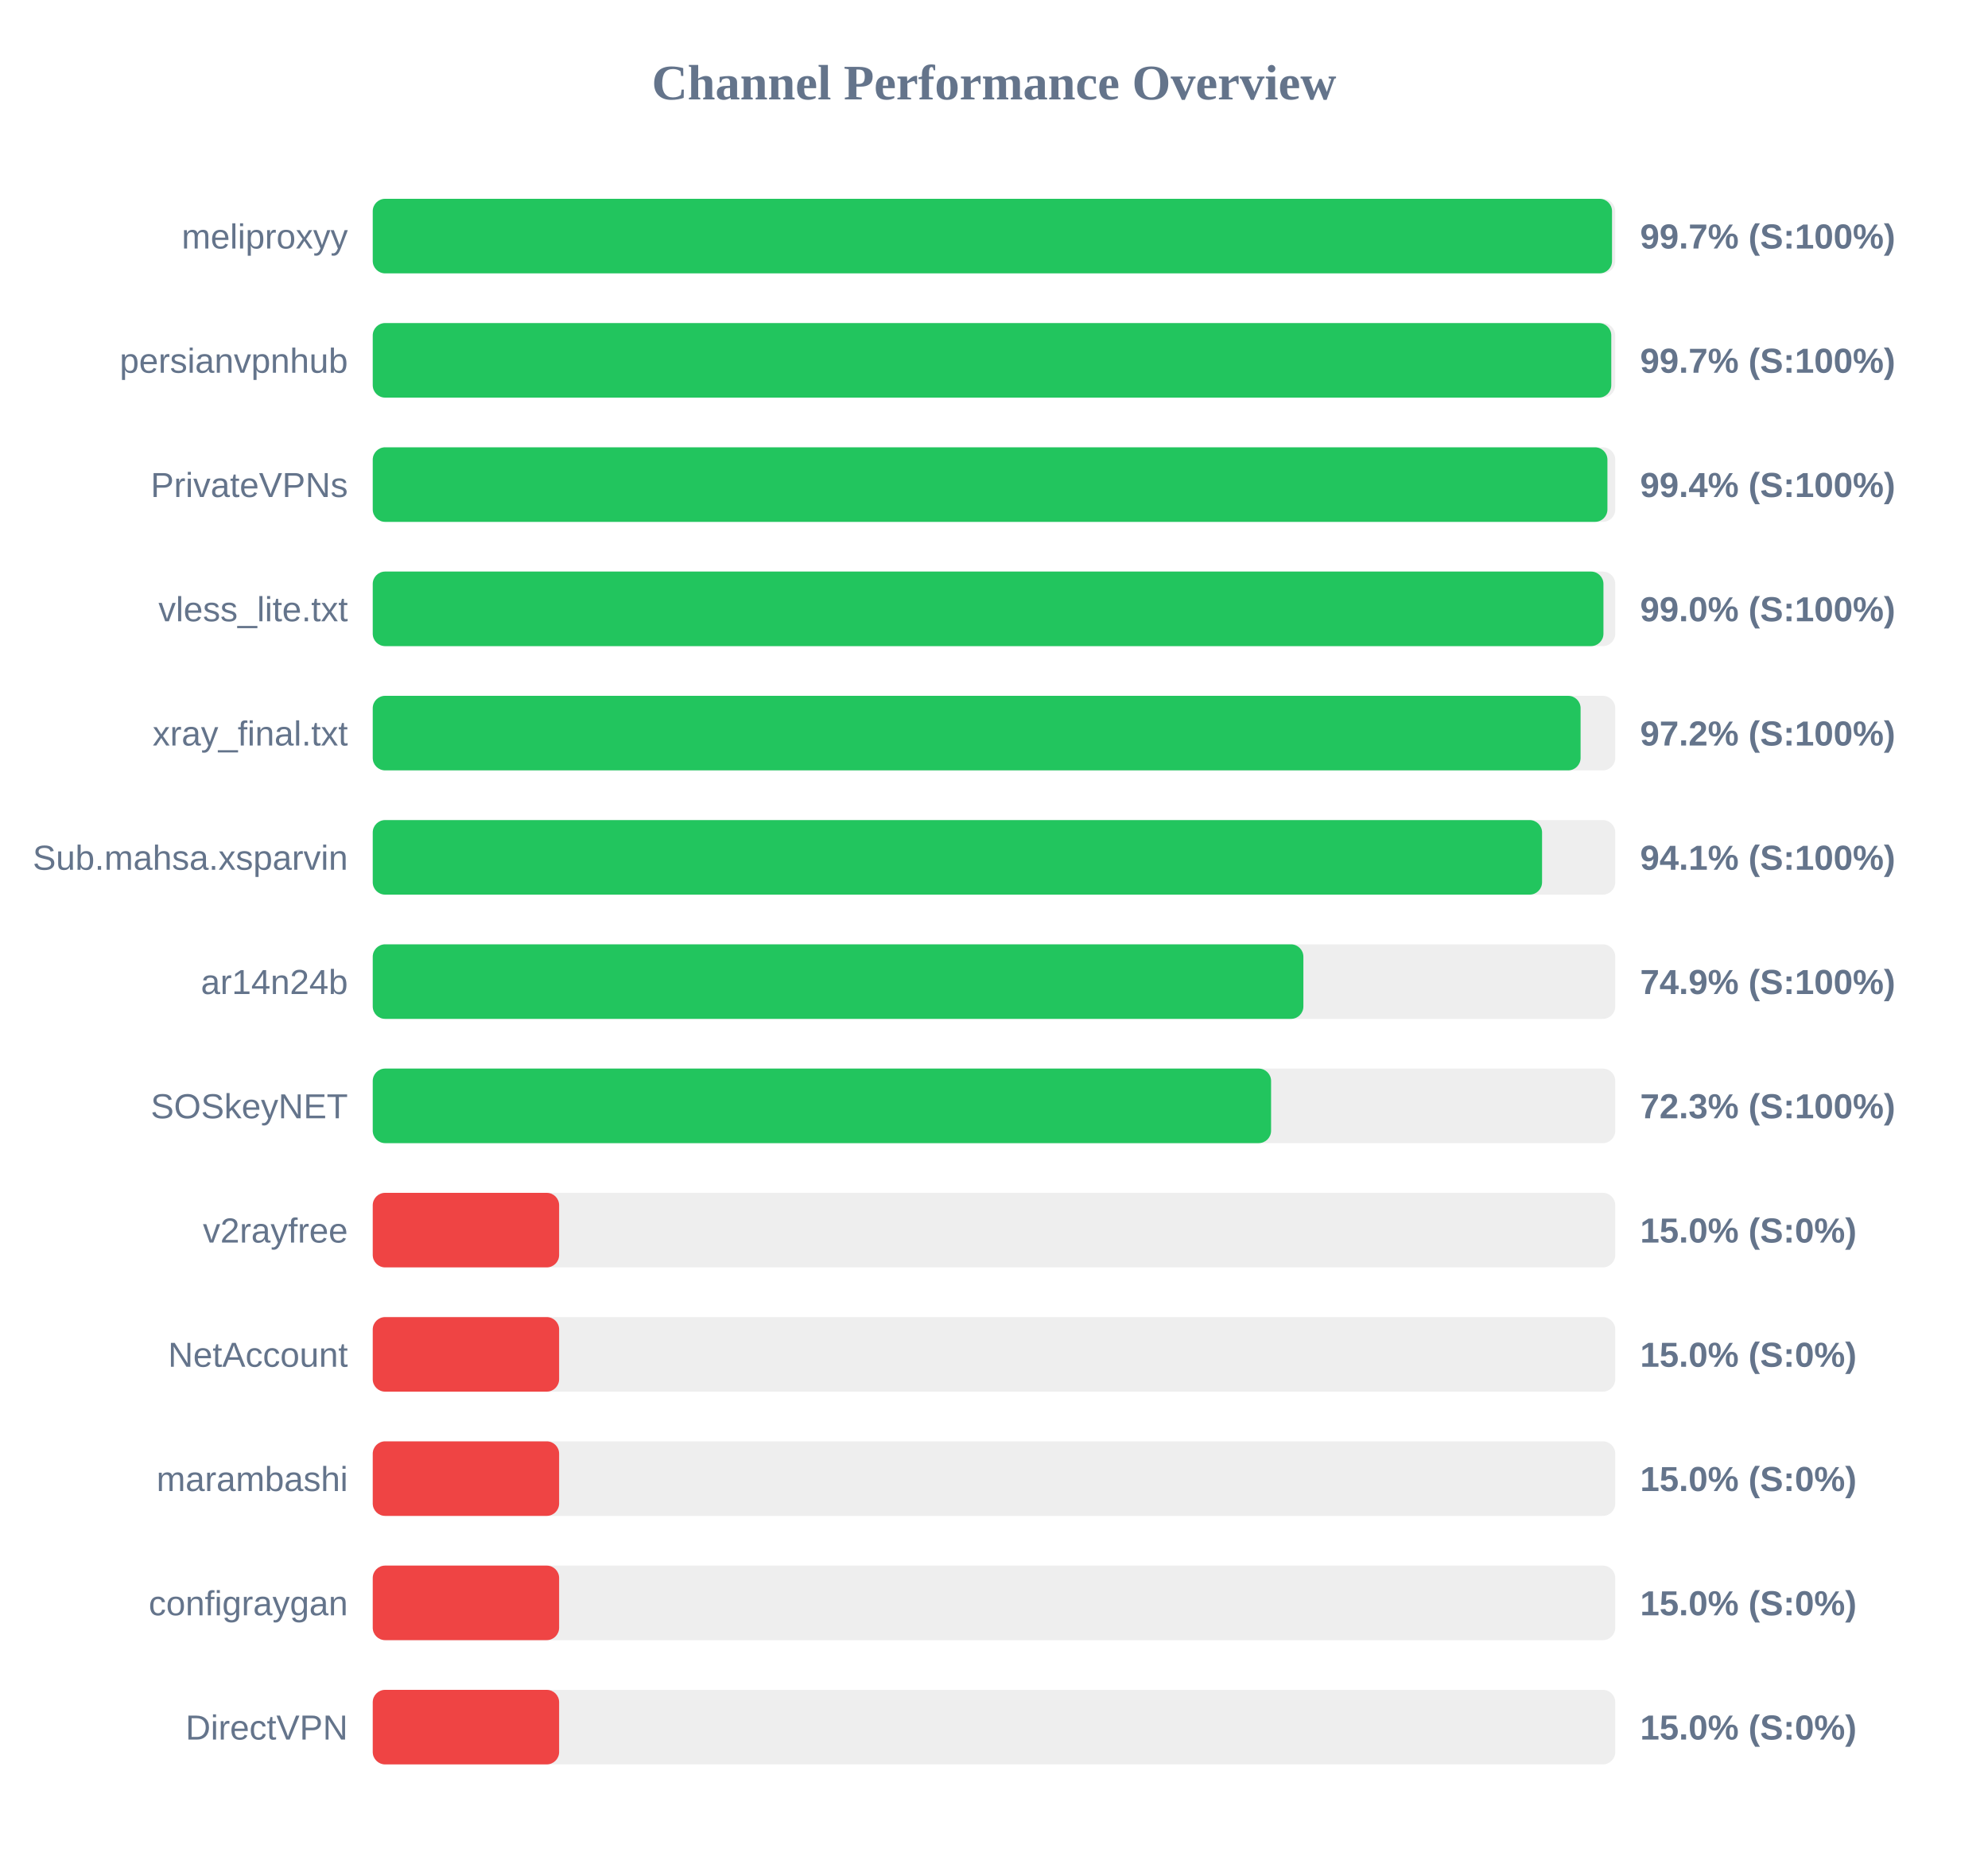
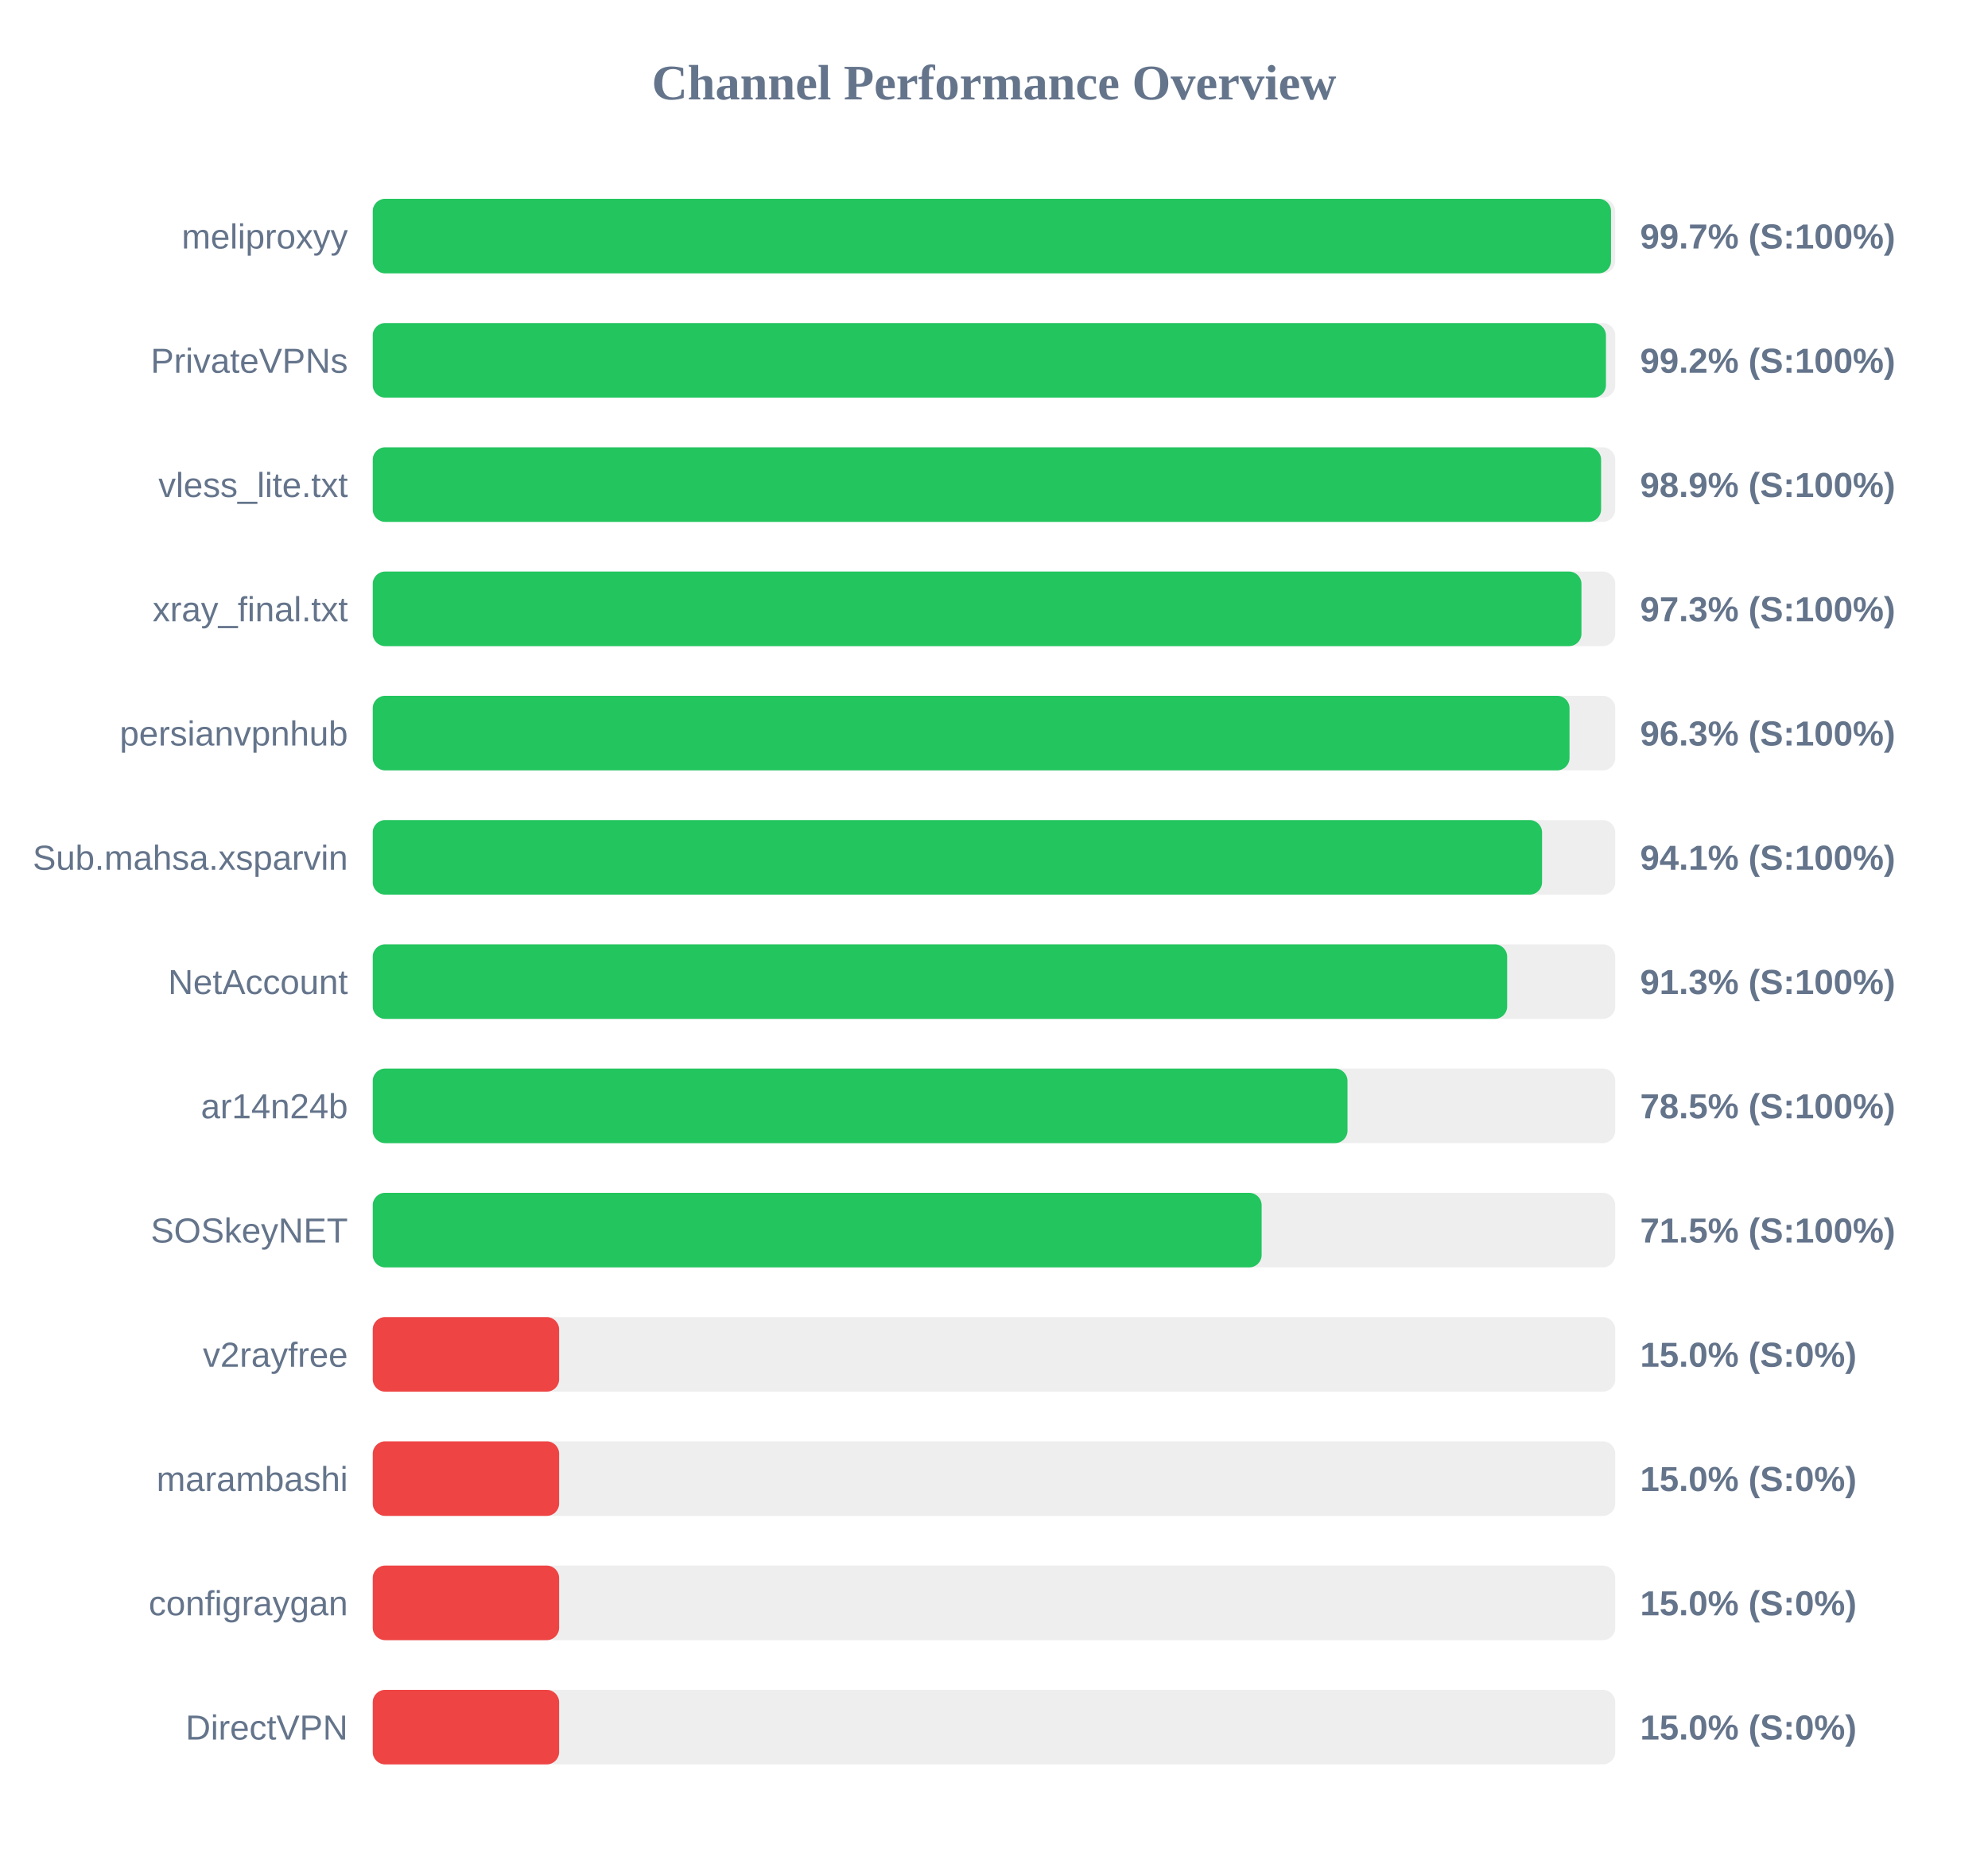
<svg xmlns="http://www.w3.org/2000/svg" width="800" height="750" version="1.1">
  <style>
        .row { font: 14px Arial; fill: #64748b; }
        .score { font: bold 14px Arial; fill: #64748b; }
    </style>
  <text x="400" y="40" text-anchor="middle" font-size="20px" font-weight="bold" fill="#64748b">Channel Performance Overview</text>
  <rect x="150" y="80" width="500" height="30" fill="#eee" rx="5" />
-   <rect x="150" y="80" width="498.7" height="30" fill="#22c55e" rx="5" />
+   <rect x="150" y="80" width="498.3" height="30" fill="#22c55e" rx="5" />
  <text x="140" y="100" text-anchor="end" class="row">meliproxyy</text>
  <text x="660" y="100" text-anchor="start" class="score">99.7% (S:100%)</text>
  <rect x="150" y="130" width="500" height="30" fill="#eee" rx="5" />
-   <rect x="150" y="130" width="498.4" height="30" fill="#22c55e" rx="5" />
-   <text x="140" y="150" text-anchor="end" class="row">persianvpnhub</text>
-   <text x="660" y="150" text-anchor="start" class="score">99.7% (S:100%)</text>
+   <rect x="150" y="130" width="496.25" height="30" fill="#22c55e" rx="5" />
+   <text x="140" y="150" text-anchor="end" class="row">PrivateVPNs</text>
+   <text x="660" y="150" text-anchor="start" class="score">99.2% (S:100%)</text>
  <rect x="150" y="180" width="500" height="30" fill="#eee" rx="5" />
-   <rect x="150" y="180" width="496.85" height="30" fill="#22c55e" rx="5" />
-   <text x="140" y="200" text-anchor="end" class="row">PrivateVPNs</text>
-   <text x="660" y="200" text-anchor="start" class="score">99.4% (S:100%)</text>
+   <rect x="150" y="180" width="494.3" height="30" fill="#22c55e" rx="5" />
+   <text x="140" y="200" text-anchor="end" class="row">vless_lite.txt</text>
+   <text x="660" y="200" text-anchor="start" class="score">98.9% (S:100%)</text>
  <rect x="150" y="230" width="500" height="30" fill="#eee" rx="5" />
-   <rect x="150" y="230" width="495.25" height="30" fill="#22c55e" rx="5" />
-   <text x="140" y="250" text-anchor="end" class="row">vless_lite.txt</text>
-   <text x="660" y="250" text-anchor="start" class="score">99.0% (S:100%)</text>
+   <rect x="150" y="230" width="486.4" height="30" fill="#22c55e" rx="5" />
+   <text x="140" y="250" text-anchor="end" class="row">xray_final.txt</text>
+   <text x="660" y="250" text-anchor="start" class="score">97.3% (S:100%)</text>
  <rect x="150" y="280" width="500" height="30" fill="#eee" rx="5" />
-   <rect x="150" y="280" width="486.05" height="30" fill="#22c55e" rx="5" />
-   <text x="140" y="300" text-anchor="end" class="row">xray_final.txt</text>
-   <text x="660" y="300" text-anchor="start" class="score">97.2% (S:100%)</text>
+   <rect x="150" y="280" width="481.6" height="30" fill="#22c55e" rx="5" />
+   <text x="140" y="300" text-anchor="end" class="row">persianvpnhub</text>
+   <text x="660" y="300" text-anchor="start" class="score">96.3% (S:100%)</text>
  <rect x="150" y="330" width="500" height="30" fill="#eee" rx="5" />
  <rect x="150" y="330" width="470.55" height="30" fill="#22c55e" rx="5" />
  <text x="140" y="350" text-anchor="end" class="row">Sub.mahsa.xsparvin</text>
  <text x="660" y="350" text-anchor="start" class="score">94.1% (S:100%)</text>
  <rect x="150" y="380" width="500" height="30" fill="#eee" rx="5" />
-   <rect x="150" y="380" width="374.5" height="30" fill="#22c55e" rx="5" />
-   <text x="140" y="400" text-anchor="end" class="row">ar14n24b</text>
-   <text x="660" y="400" text-anchor="start" class="score">74.9% (S:100%)</text>
+   <rect x="150" y="380" width="456.5" height="30" fill="#22c55e" rx="5" />
+   <text x="140" y="400" text-anchor="end" class="row">NetAccount</text>
+   <text x="660" y="400" text-anchor="start" class="score">91.3% (S:100%)</text>
  <rect x="150" y="430" width="500" height="30" fill="#eee" rx="5" />
-   <rect x="150" y="430" width="361.5" height="30" fill="#22c55e" rx="5" />
-   <text x="140" y="450" text-anchor="end" class="row">SOSkeyNET</text>
-   <text x="660" y="450" text-anchor="start" class="score">72.3% (S:100%)</text>
+   <rect x="150" y="430" width="392.25" height="30" fill="#22c55e" rx="5" />
+   <text x="140" y="450" text-anchor="end" class="row">ar14n24b</text>
+   <text x="660" y="450" text-anchor="start" class="score">78.5% (S:100%)</text>
  <rect x="150" y="480" width="500" height="30" fill="#eee" rx="5" />
-   <rect x="150" y="480" width="75.0" height="30" fill="#ef4444" rx="5" />
-   <text x="140" y="500" text-anchor="end" class="row">v2rayfree</text>
-   <text x="660" y="500" text-anchor="start" class="score">15.0% (S:0%)</text>
+   <rect x="150" y="480" width="357.7" height="30" fill="#22c55e" rx="5" />
+   <text x="140" y="500" text-anchor="end" class="row">SOSkeyNET</text>
+   <text x="660" y="500" text-anchor="start" class="score">71.5% (S:100%)</text>
  <rect x="150" y="530" width="500" height="30" fill="#eee" rx="5" />
  <rect x="150" y="530" width="75.0" height="30" fill="#ef4444" rx="5" />
-   <text x="140" y="550" text-anchor="end" class="row">NetAccount</text>
+   <text x="140" y="550" text-anchor="end" class="row">v2rayfree</text>
  <text x="660" y="550" text-anchor="start" class="score">15.0% (S:0%)</text>
  <rect x="150" y="580" width="500" height="30" fill="#eee" rx="5" />
  <rect x="150" y="580" width="75.0" height="30" fill="#ef4444" rx="5" />
  <text x="140" y="600" text-anchor="end" class="row">marambashi</text>
  <text x="660" y="600" text-anchor="start" class="score">15.0% (S:0%)</text>
  <rect x="150" y="630" width="500" height="30" fill="#eee" rx="5" />
  <rect x="150" y="630" width="75.0" height="30" fill="#ef4444" rx="5" />
  <text x="140" y="650" text-anchor="end" class="row">configraygan</text>
  <text x="660" y="650" text-anchor="start" class="score">15.0% (S:0%)</text>
  <rect x="150" y="680" width="500" height="30" fill="#eee" rx="5" />
  <rect x="150" y="680" width="75.0" height="30" fill="#ef4444" rx="5" />
  <text x="140" y="700" text-anchor="end" class="row">DirectVPN</text>
  <text x="660" y="700" text-anchor="start" class="score">15.0% (S:0%)</text>
</svg>
